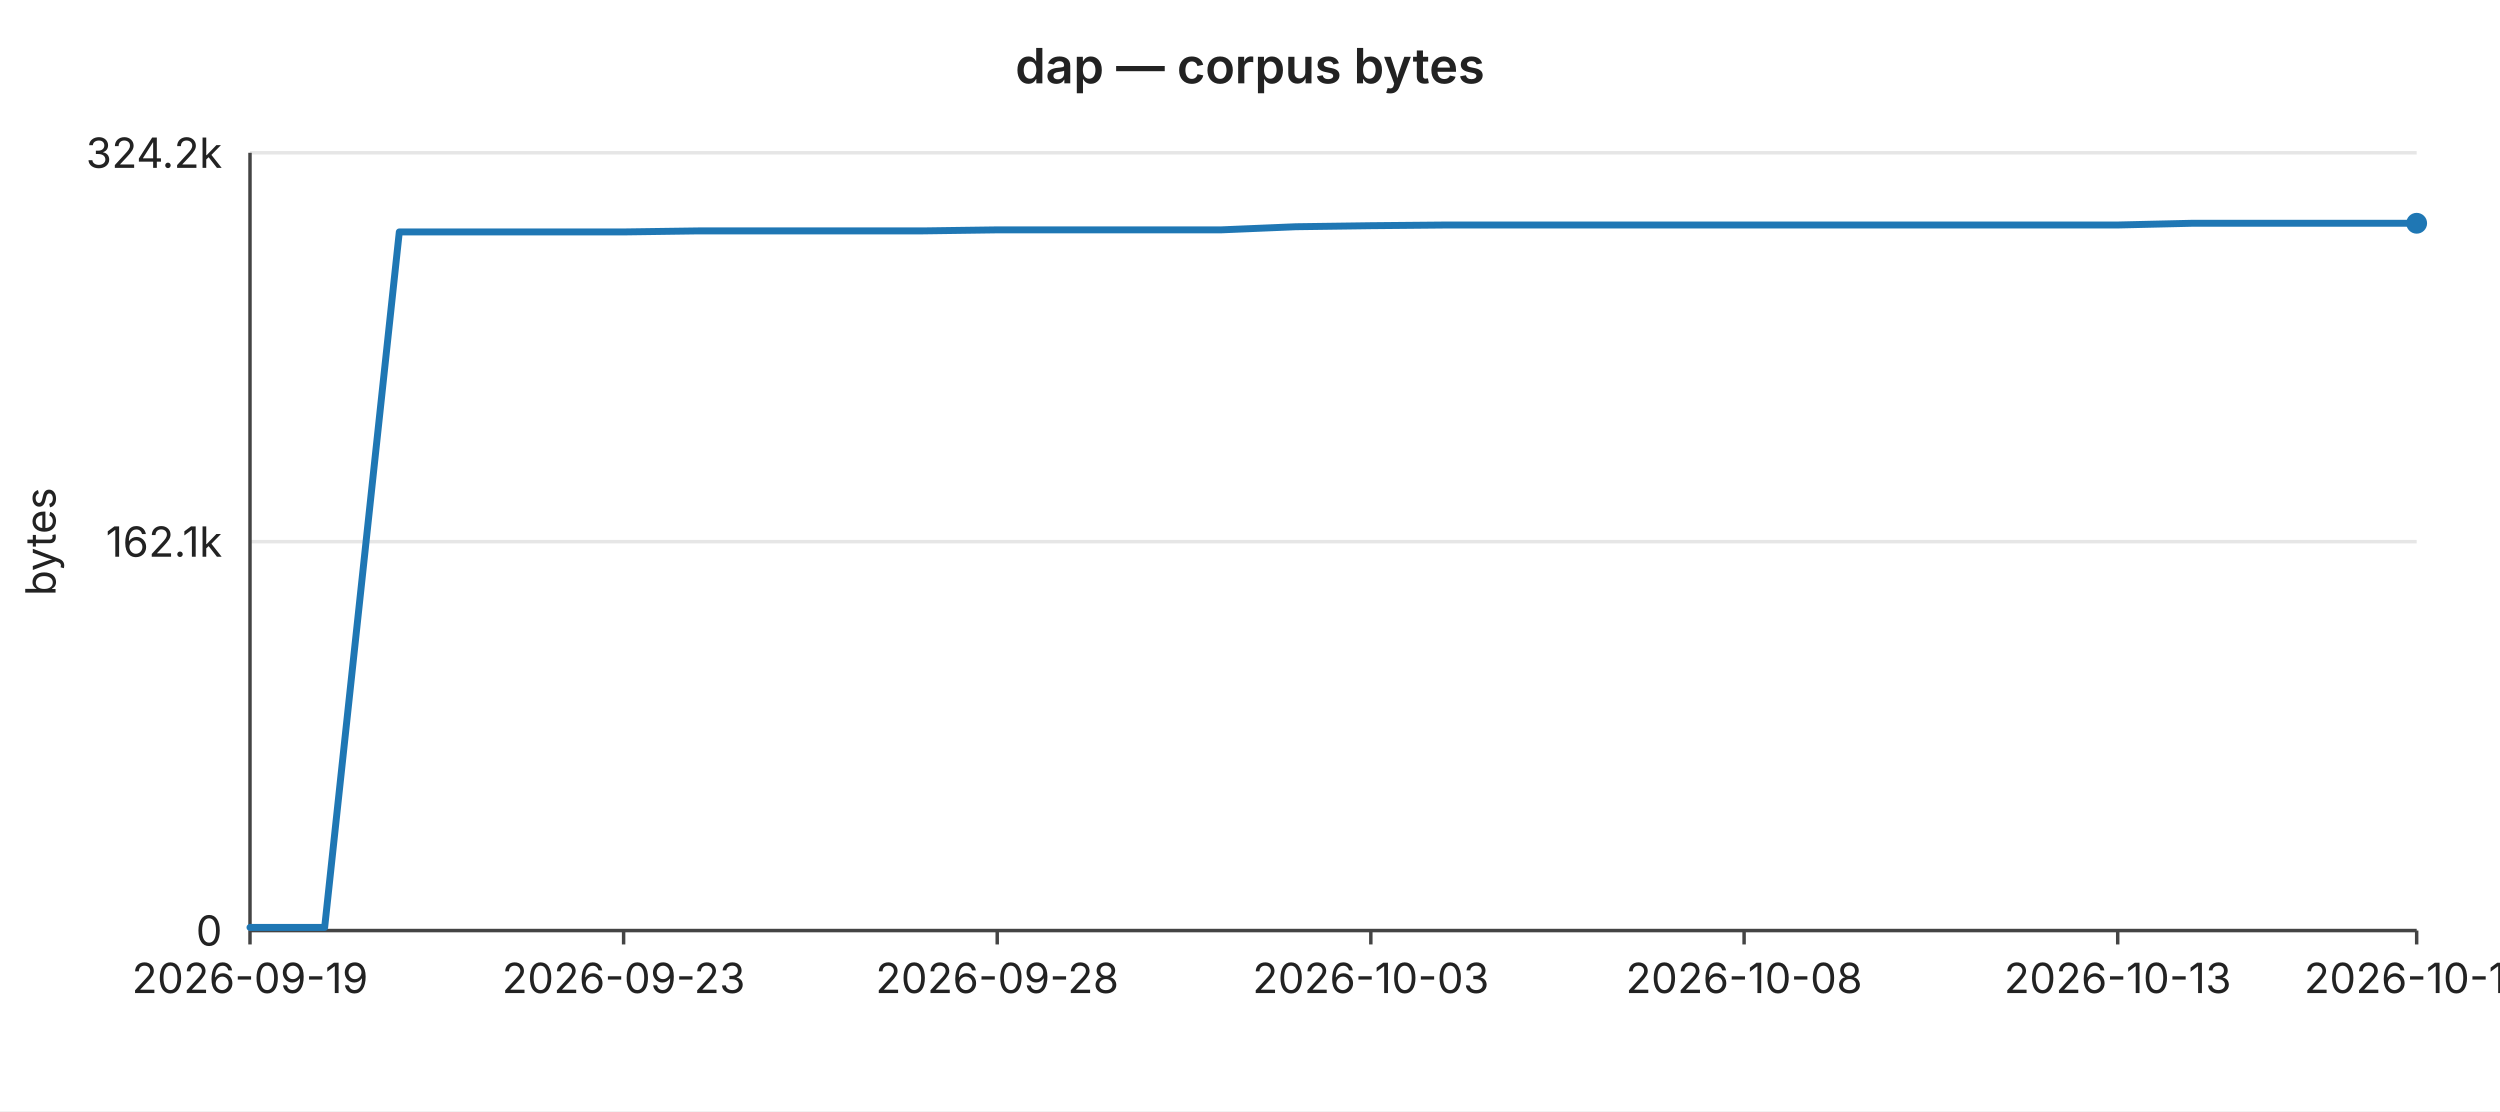
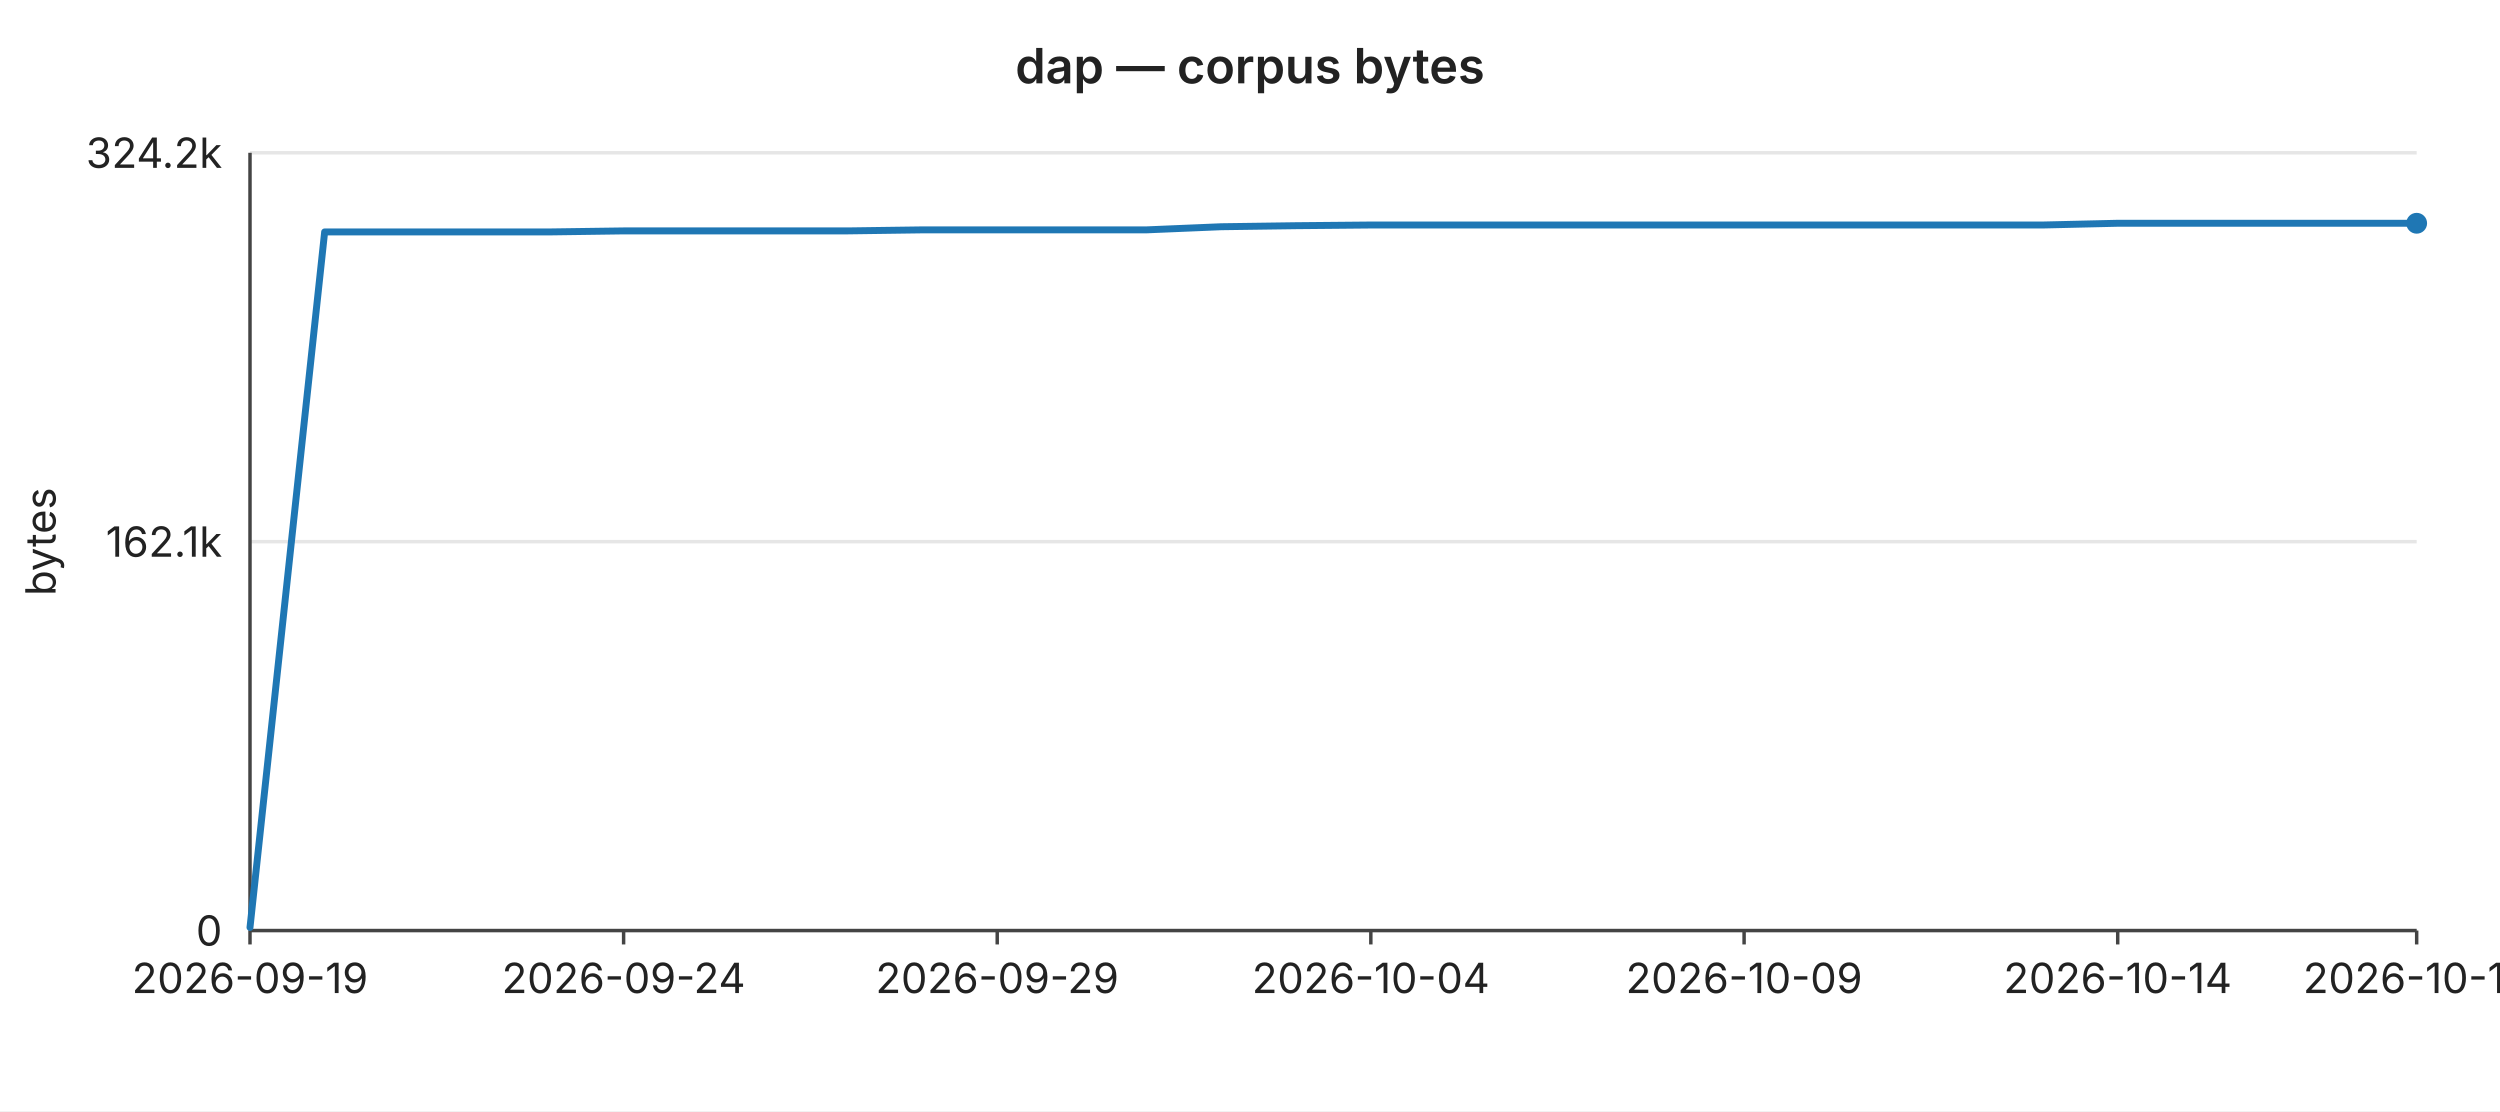
<svg xmlns="http://www.w3.org/2000/svg" width="720" height="320" viewBox="0 0 720 320" font-family="-apple-system,BlinkMacSystemFont,Segoe UI,sans-serif" font-size="12">
  <rect width="720" height="320" fill="#ffffff" />
  <text x="360" y="24" text-anchor="middle" font-size="14" font-weight="600" fill="#222">dap — corpus bytes</text>
  <line x1="72" y1="44.0" x2="696" y2="44.0" stroke="#e6e6e6" stroke-width="1" />
  <text x="64" y="44.0" text-anchor="end" dominant-baseline="middle" fill="#222">324.2k</text>
  <line x1="72" y1="156.0" x2="696" y2="156.0" stroke="#e6e6e6" stroke-width="1" />
  <text x="64" y="156.0" text-anchor="end" dominant-baseline="middle" fill="#222">162.1k</text>
  <line x1="72" y1="268.0" x2="696" y2="268.0" stroke="#e6e6e6" stroke-width="1" />
  <text x="64" y="268.0" text-anchor="end" dominant-baseline="middle" fill="#222">0</text>
  <text x="16" y="156" text-anchor="middle" fill="#222" transform="rotate(-90 16 156)">bytes</text>
  <line x1="72" y1="44" x2="72" y2="268" stroke="#444" stroke-width="1" />
  <line x1="72" y1="268" x2="696" y2="268" stroke="#444" stroke-width="1" />
  <line x1="72.0" y1="268" x2="72.0" y2="272" stroke="#444" stroke-width="1" />
  <text x="72.0" y="286" text-anchor="middle" fill="#222">2026-09-19</text>
  <line x1="179.6" y1="268" x2="179.6" y2="272" stroke="#444" stroke-width="1" />
-   <text x="179.6" y="286" text-anchor="middle" fill="#222">2026-09-23</text>
+   <text x="179.6" y="286" text-anchor="middle" fill="#222">2026-09-24</text>
  <line x1="287.2" y1="268" x2="287.2" y2="272" stroke="#444" stroke-width="1" />
-   <text x="287.2" y="286" text-anchor="middle" fill="#222">2026-09-28</text>
+   <text x="287.2" y="286" text-anchor="middle" fill="#222">2026-09-29</text>
  <line x1="394.8" y1="268" x2="394.8" y2="272" stroke="#444" stroke-width="1" />
-   <text x="394.8" y="286" text-anchor="middle" fill="#222">2026-10-03</text>
+   <text x="394.8" y="286" text-anchor="middle" fill="#222">2026-10-04</text>
  <line x1="502.3" y1="268" x2="502.3" y2="272" stroke="#444" stroke-width="1" />
-   <text x="502.3" y="286" text-anchor="middle" fill="#222">2026-10-08</text>
+   <text x="502.3" y="286" text-anchor="middle" fill="#222">2026-10-09</text>
  <line x1="609.9" y1="268" x2="609.9" y2="272" stroke="#444" stroke-width="1" />
-   <text x="609.9" y="286" text-anchor="middle" fill="#222">2026-10-13</text>
+   <text x="609.9" y="286" text-anchor="middle" fill="#222">2026-10-14</text>
  <line x1="696.0" y1="268" x2="696.0" y2="272" stroke="#444" stroke-width="1" />
-   <text x="696.0" y="286" text-anchor="middle" fill="#222">2026-10-17</text>
-   <polyline fill="none" stroke="#1f77b4" stroke-width="2" stroke-linejoin="round" stroke-linecap="round" points="72.0,267.1 93.5,267.1 115.0,66.8 136.6,66.8 158.1,66.8 179.6,66.8 201.1,66.5 222.6,66.5 244.1,66.5 265.7,66.5 287.2,66.2 308.7,66.2 330.2,66.2 351.7,66.2 373.2,65.3 394.8,65.0 416.3,64.8 437.8,64.8 459.3,64.8 480.8,64.8 502.3,64.8 523.9,64.8 545.4,64.8 566.9,64.8 588.4,64.8 609.9,64.8 631.4,64.3 653.0,64.3 674.5,64.3 696.0,64.3" />
+   <text x="696.0" y="286" text-anchor="middle" fill="#222">2026-10-18</text>
+   <polyline fill="none" stroke="#1f77b4" stroke-width="2" stroke-linejoin="round" stroke-linecap="round" points="72.0,267.1 93.5,66.8 115.0,66.8 136.6,66.8 158.1,66.8 179.6,66.5 201.1,66.5 222.6,66.5 244.1,66.5 265.7,66.2 287.2,66.2 308.7,66.2 330.2,66.2 351.7,65.3 373.2,65.0 394.8,64.8 416.3,64.8 437.8,64.8 459.3,64.8 480.8,64.8 502.3,64.8 523.9,64.8 545.4,64.8 566.9,64.8 588.4,64.8 609.9,64.3 631.4,64.3 653.0,64.3 674.5,64.3 696.0,64.3" />
  <circle cx="696.0" cy="64.3" r="3" fill="#1f77b4" />
</svg>
